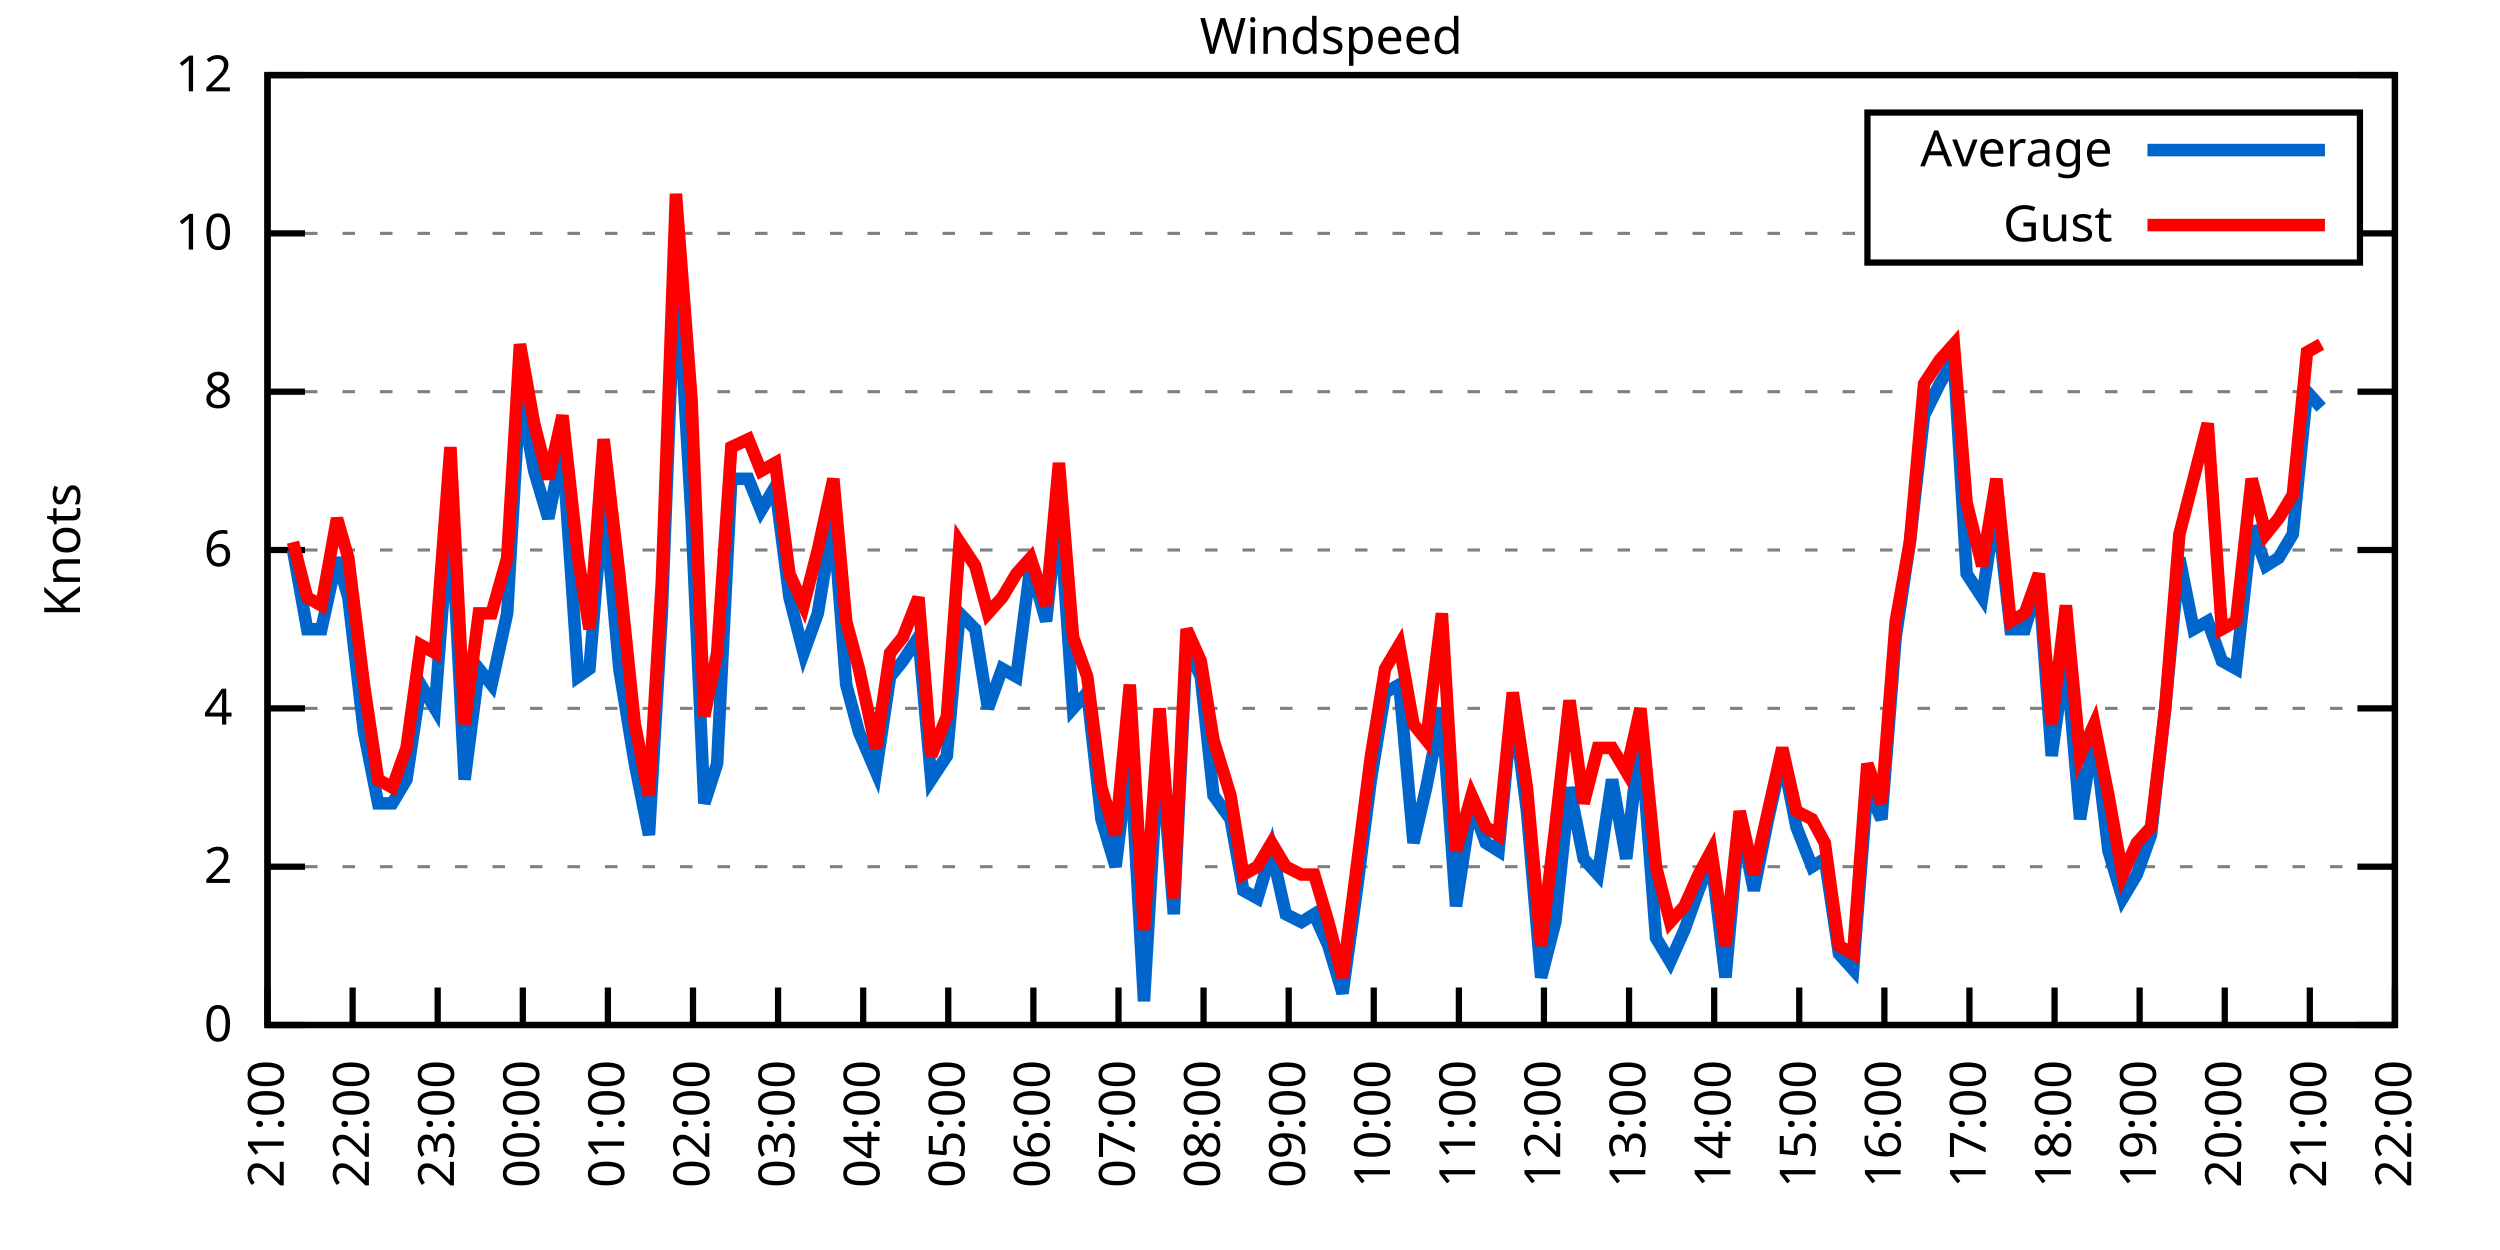
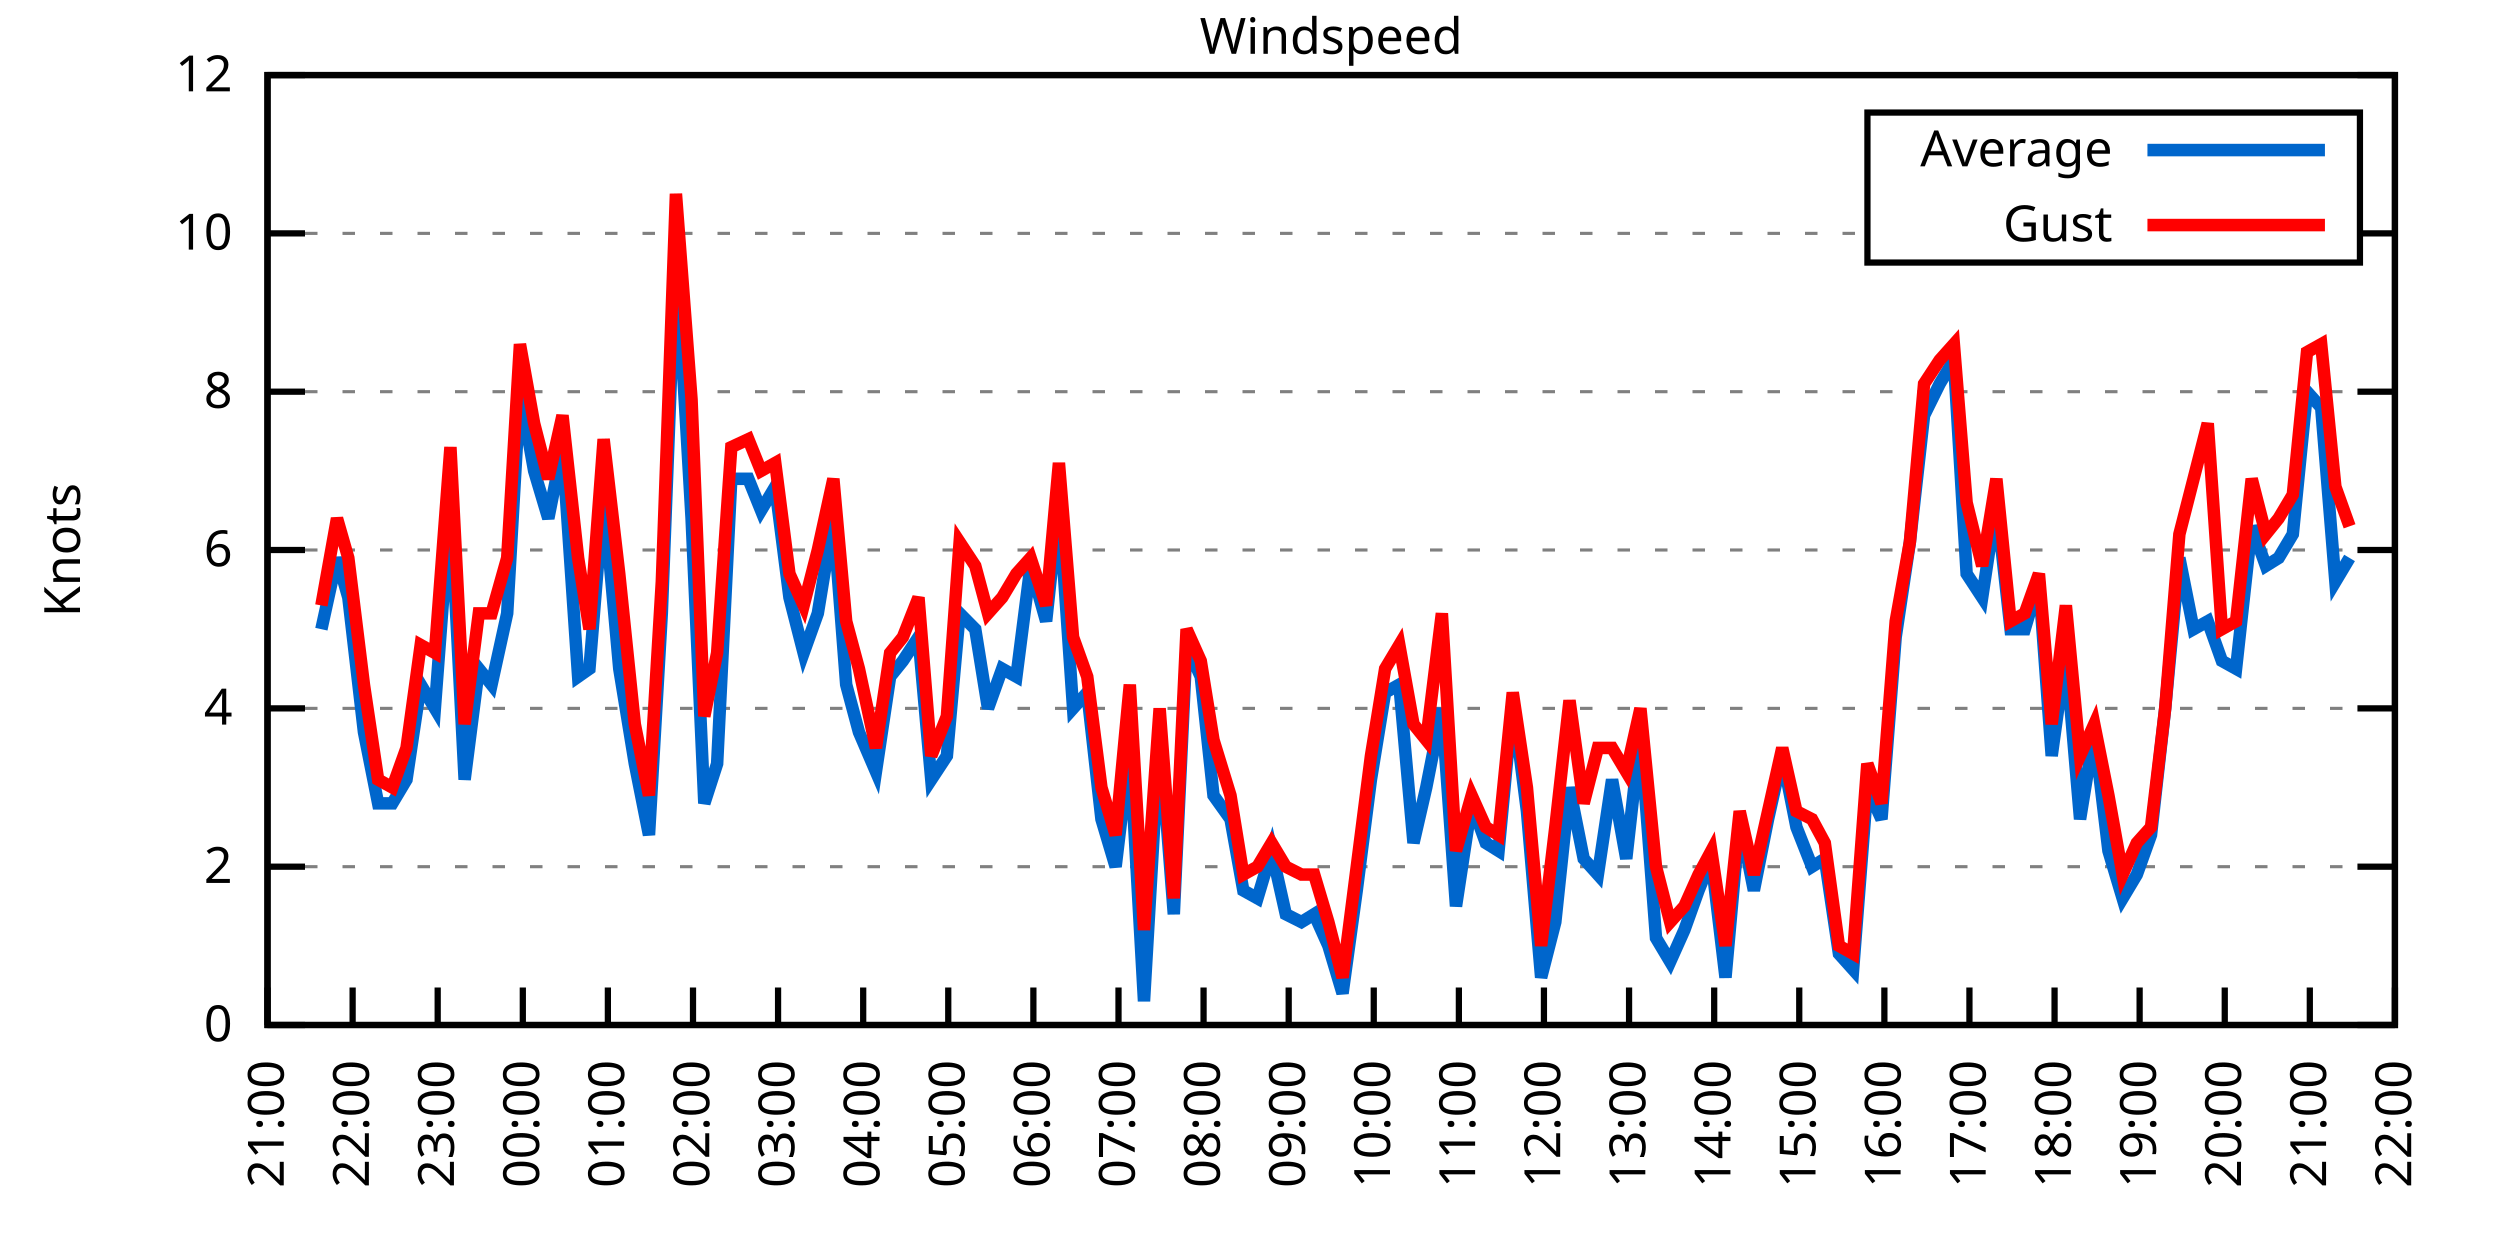
<svg xmlns="http://www.w3.org/2000/svg" xmlns:xlink="http://www.w3.org/1999/xlink" width="400" height="200" viewBox="0 0 400 200">
  <g id="gnuplot_canvas">
    <rect x="0" y="0" width="400" height="200" fill="none" />
    <defs>
      <circle id="gpDot" r="0.5" stroke-width="0.5" stroke="currentColor" />
      <path id="gpPt0" stroke-width="0.333" stroke="currentColor" d="M-1,0 h2 M0,-1 v2" />
      <path id="gpPt1" stroke-width="0.333" stroke="currentColor" d="M-1,-1 L1,1 M1,-1 L-1,1" />
      <path id="gpPt2" stroke-width="0.333" stroke="currentColor" d="M-1,0 L1,0 M0,-1 L0,1 M-1,-1 L1,1 M-1,1 L1,-1" />
      <rect id="gpPt3" stroke-width="0.333" stroke="currentColor" x="-1" y="-1" width="2" height="2" />
      <rect id="gpPt4" stroke-width="0.333" stroke="currentColor" fill="currentColor" x="-1" y="-1" width="2" height="2" />
      <circle id="gpPt5" stroke-width="0.333" stroke="currentColor" cx="0" cy="0" r="1" />
      <use xlink:href="#gpPt5" id="gpPt6" fill="currentColor" stroke="none" />
      <path id="gpPt7" stroke-width="0.333" stroke="currentColor" d="M0,-1.33 L-1.33,0.67 L1.33,0.67 z" />
      <use xlink:href="#gpPt7" id="gpPt8" fill="currentColor" stroke="none" />
      <use xlink:href="#gpPt7" id="gpPt9" stroke="currentColor" transform="rotate(180)" />
      <use xlink:href="#gpPt9" id="gpPt10" fill="currentColor" stroke="none" />
      <use xlink:href="#gpPt3" id="gpPt11" stroke="currentColor" transform="rotate(45)" />
      <use xlink:href="#gpPt11" id="gpPt12" fill="currentColor" stroke="none" />
      <path id="gpPt13" stroke-width="0.333" stroke="currentColor" d="M0,1.330 L1.265,0.411 L0.782,-1.067 L-0.782,-1.076 L-1.265,0.411 z" />
      <use xlink:href="#gpPt13" id="gpPt14" fill="currentColor" stroke="none" />
      <filter id="textbox" filterUnits="objectBoundingBox" x="0" y="0" height="1" width="1">
        <feFlood flood-color="white" flood-opacity="1" result="bgnd" />
        <feComposite in="SourceGraphic" in2="bgnd" operator="atop" />
      </filter>
      <filter id="greybox" filterUnits="objectBoundingBox" x="0" y="0" height="1" width="1">
        <feFlood flood-color="lightgrey" flood-opacity="1" result="grey" />
        <feComposite in="SourceGraphic" in2="grey" operator="atop" />
      </filter>
    </defs>
    <g fill="none" color="white" stroke="currentColor" stroke-width="1.00" stroke-linecap="butt" stroke-linejoin="miter">
</g>
    <g fill="none" color="black" stroke="currentColor" stroke-width="1.00" stroke-linecap="butt" stroke-linejoin="miter">
      <g stroke="none" shape-rendering="crispEdges">
        <polygon fill="rgb(255, 255, 255)" points="42.80,164.00 383.18,164.00 383.18,12.02 42.80,12.02 " />
      </g>
    </g>
    <g fill="none" color="black" stroke="currentColor" stroke-width="1.00" stroke-linecap="butt" stroke-linejoin="miter">
</g>
    <g fill="none" color="black" stroke="black" stroke-width="0.50" stroke-linecap="butt" stroke-linejoin="miter">
</g>
    <g fill="none" color="gray" stroke="currentColor" stroke-width="0.50" stroke-linecap="butt" stroke-linejoin="miter">
      <path stroke="gray" stroke-dasharray="2,4" class="gridline" d="M42.80,164.00 L383.19,164.00  " />
    </g>
    <g fill="none" color="gray" stroke="gray" stroke-width="1.00" stroke-linecap="butt" stroke-linejoin="miter">
</g>
    <g fill="none" color="black" stroke="currentColor" stroke-width="1.00" stroke-linecap="butt" stroke-linejoin="miter">
      <path stroke="black" d="M42.80,164.00 L48.80,164.00 M383.19,164.00 L377.19,164.00  " />
      <g transform="translate(37.20,166.60)" stroke="none" fill="black" font-family="Sans" font-size="8.00" text-anchor="end">
        <text>
          <tspan font-family="Sans"> 0</tspan>
        </text>
      </g>
    </g>
    <g fill="none" color="black" stroke="currentColor" stroke-width="1.00" stroke-linecap="butt" stroke-linejoin="miter">
</g>
    <g fill="none" color="black" stroke="black" stroke-width="0.50" stroke-linecap="butt" stroke-linejoin="miter">
</g>
    <g fill="none" color="gray" stroke="currentColor" stroke-width="0.50" stroke-linecap="butt" stroke-linejoin="miter">
      <path stroke="gray" stroke-dasharray="2,4" class="gridline" d="M42.80,138.67 L383.19,138.67  " />
    </g>
    <g fill="none" color="gray" stroke="gray" stroke-width="1.00" stroke-linecap="butt" stroke-linejoin="miter">
</g>
    <g fill="none" color="black" stroke="currentColor" stroke-width="1.00" stroke-linecap="butt" stroke-linejoin="miter">
      <path stroke="black" d="M42.80,138.67 L48.80,138.67 M383.19,138.67 L377.19,138.67  " />
      <g transform="translate(37.20,141.27)" stroke="none" fill="black" font-family="Sans" font-size="8.00" text-anchor="end">
        <text>
          <tspan font-family="Sans"> 2</tspan>
        </text>
      </g>
    </g>
    <g fill="none" color="black" stroke="currentColor" stroke-width="1.00" stroke-linecap="butt" stroke-linejoin="miter">
</g>
    <g fill="none" color="black" stroke="black" stroke-width="0.50" stroke-linecap="butt" stroke-linejoin="miter">
</g>
    <g fill="none" color="gray" stroke="currentColor" stroke-width="0.50" stroke-linecap="butt" stroke-linejoin="miter">
      <path stroke="gray" stroke-dasharray="2,4" class="gridline" d="M42.80,113.34 L383.19,113.34  " />
    </g>
    <g fill="none" color="gray" stroke="gray" stroke-width="1.00" stroke-linecap="butt" stroke-linejoin="miter">
</g>
    <g fill="none" color="black" stroke="currentColor" stroke-width="1.00" stroke-linecap="butt" stroke-linejoin="miter">
      <path stroke="black" d="M42.80,113.34 L48.80,113.34 M383.19,113.34 L377.19,113.34  " />
      <g transform="translate(37.20,115.94)" stroke="none" fill="black" font-family="Sans" font-size="8.00" text-anchor="end">
        <text>
          <tspan font-family="Sans"> 4</tspan>
        </text>
      </g>
    </g>
    <g fill="none" color="black" stroke="currentColor" stroke-width="1.00" stroke-linecap="butt" stroke-linejoin="miter">
</g>
    <g fill="none" color="black" stroke="black" stroke-width="0.50" stroke-linecap="butt" stroke-linejoin="miter">
</g>
    <g fill="none" color="gray" stroke="currentColor" stroke-width="0.50" stroke-linecap="butt" stroke-linejoin="miter">
      <path stroke="gray" stroke-dasharray="2,4" class="gridline" d="M42.80,88.00 L383.19,88.00  " />
    </g>
    <g fill="none" color="gray" stroke="gray" stroke-width="1.00" stroke-linecap="butt" stroke-linejoin="miter">
</g>
    <g fill="none" color="black" stroke="currentColor" stroke-width="1.00" stroke-linecap="butt" stroke-linejoin="miter">
      <path stroke="black" d="M42.80,88.00 L48.80,88.00 M383.19,88.00 L377.19,88.00  " />
      <g transform="translate(37.20,90.60)" stroke="none" fill="black" font-family="Sans" font-size="8.00" text-anchor="end">
        <text>
          <tspan font-family="Sans"> 6</tspan>
        </text>
      </g>
    </g>
    <g fill="none" color="black" stroke="currentColor" stroke-width="1.00" stroke-linecap="butt" stroke-linejoin="miter">
</g>
    <g fill="none" color="black" stroke="black" stroke-width="0.50" stroke-linecap="butt" stroke-linejoin="miter">
</g>
    <g fill="none" color="gray" stroke="currentColor" stroke-width="0.50" stroke-linecap="butt" stroke-linejoin="miter">
      <path stroke="gray" stroke-dasharray="2,4" class="gridline" d="M42.80,62.67 L383.19,62.67  " />
    </g>
    <g fill="none" color="gray" stroke="gray" stroke-width="1.00" stroke-linecap="butt" stroke-linejoin="miter">
</g>
    <g fill="none" color="black" stroke="currentColor" stroke-width="1.00" stroke-linecap="butt" stroke-linejoin="miter">
      <path stroke="black" d="M42.80,62.67 L48.80,62.67 M383.19,62.67 L377.19,62.67  " />
      <g transform="translate(37.20,65.27)" stroke="none" fill="black" font-family="Sans" font-size="8.00" text-anchor="end">
        <text>
          <tspan font-family="Sans"> 8</tspan>
        </text>
      </g>
    </g>
    <g fill="none" color="black" stroke="currentColor" stroke-width="1.00" stroke-linecap="butt" stroke-linejoin="miter">
</g>
    <g fill="none" color="black" stroke="black" stroke-width="0.50" stroke-linecap="butt" stroke-linejoin="miter">
</g>
    <g fill="none" color="gray" stroke="currentColor" stroke-width="0.50" stroke-linecap="butt" stroke-linejoin="miter">
      <path stroke="gray" stroke-dasharray="2,4" class="gridline" d="M42.80,37.34 L298.79,37.34 M377.59,37.34 L383.19,37.34  " />
    </g>
    <g fill="none" color="gray" stroke="gray" stroke-width="1.00" stroke-linecap="butt" stroke-linejoin="miter">
</g>
    <g fill="none" color="black" stroke="currentColor" stroke-width="1.00" stroke-linecap="butt" stroke-linejoin="miter">
      <path stroke="black" d="M42.80,37.34 L48.80,37.34 M383.19,37.34 L377.19,37.34  " />
      <g transform="translate(37.20,39.94)" stroke="none" fill="black" font-family="Sans" font-size="8.00" text-anchor="end">
        <text>
          <tspan font-family="Sans"> 10</tspan>
        </text>
      </g>
    </g>
    <g fill="none" color="black" stroke="currentColor" stroke-width="1.00" stroke-linecap="butt" stroke-linejoin="miter">
</g>
    <g fill="none" color="black" stroke="black" stroke-width="0.50" stroke-linecap="butt" stroke-linejoin="miter">
</g>
    <g fill="none" color="gray" stroke="currentColor" stroke-width="0.50" stroke-linecap="butt" stroke-linejoin="miter">
      <path stroke="gray" stroke-dasharray="2,4" class="gridline" d="M42.80,12.01 L383.19,12.01  " />
    </g>
    <g fill="none" color="gray" stroke="gray" stroke-width="1.00" stroke-linecap="butt" stroke-linejoin="miter">
</g>
    <g fill="none" color="black" stroke="currentColor" stroke-width="1.00" stroke-linecap="butt" stroke-linejoin="miter">
      <path stroke="black" d="M42.80,12.01 L48.80,12.01 M383.19,12.01 L377.19,12.01  " />
      <g transform="translate(37.20,14.61)" stroke="none" fill="black" font-family="Sans" font-size="8.00" text-anchor="end">
        <text>
          <tspan font-family="Sans"> 12</tspan>
        </text>
      </g>
    </g>
    <g fill="none" color="black" stroke="currentColor" stroke-width="1.00" stroke-linecap="butt" stroke-linejoin="miter">
      <path stroke="black" d="M42.80,164.00 L42.80,158.00  " />
      <g transform="translate(45.40,169.60) rotate(270.00)" stroke="none" fill="black" font-family="Sans" font-size="8.00" text-anchor="end">
        <text>
          <tspan font-family="Sans">21:00</tspan>
        </text>
      </g>
    </g>
    <g fill="none" color="black" stroke="currentColor" stroke-width="1.00" stroke-linecap="butt" stroke-linejoin="miter">
      <path stroke="black" d="M56.42,164.00 L56.42,158.00  " />
      <g transform="translate(59.02,169.60) rotate(270.00)" stroke="none" fill="black" font-family="Sans" font-size="8.00" text-anchor="end">
        <text>
          <tspan font-family="Sans">22:00</tspan>
        </text>
      </g>
    </g>
    <g fill="none" color="black" stroke="currentColor" stroke-width="1.00" stroke-linecap="butt" stroke-linejoin="miter">
      <path stroke="black" d="M70.03,164.00 L70.03,158.00  " />
      <g transform="translate(72.63,169.60) rotate(270.00)" stroke="none" fill="black" font-family="Sans" font-size="8.00" text-anchor="end">
        <text>
          <tspan font-family="Sans">23:00</tspan>
        </text>
      </g>
    </g>
    <g fill="none" color="black" stroke="currentColor" stroke-width="1.00" stroke-linecap="butt" stroke-linejoin="miter">
      <path stroke="black" d="M83.65,164.00 L83.65,158.00  " />
      <g transform="translate(86.25,169.60) rotate(270.00)" stroke="none" fill="black" font-family="Sans" font-size="8.00" text-anchor="end">
        <text>
          <tspan font-family="Sans">00:00</tspan>
        </text>
      </g>
    </g>
    <g fill="none" color="black" stroke="currentColor" stroke-width="1.00" stroke-linecap="butt" stroke-linejoin="miter">
      <path stroke="black" d="M97.26,164.00 L97.26,158.00  " />
      <g transform="translate(99.86,169.60) rotate(270.00)" stroke="none" fill="black" font-family="Sans" font-size="8.00" text-anchor="end">
        <text>
          <tspan font-family="Sans">01:00</tspan>
        </text>
      </g>
    </g>
    <g fill="none" color="black" stroke="currentColor" stroke-width="1.00" stroke-linecap="butt" stroke-linejoin="miter">
      <path stroke="black" d="M110.88,164.00 L110.88,158.00  " />
      <g transform="translate(113.48,169.60) rotate(270.00)" stroke="none" fill="black" font-family="Sans" font-size="8.00" text-anchor="end">
        <text>
          <tspan font-family="Sans">02:00</tspan>
        </text>
      </g>
    </g>
    <g fill="none" color="black" stroke="currentColor" stroke-width="1.00" stroke-linecap="butt" stroke-linejoin="miter">
      <path stroke="black" d="M124.49,164.00 L124.49,158.00  " />
      <g transform="translate(127.09,169.60) rotate(270.00)" stroke="none" fill="black" font-family="Sans" font-size="8.00" text-anchor="end">
        <text>
          <tspan font-family="Sans">03:00</tspan>
        </text>
      </g>
    </g>
    <g fill="none" color="black" stroke="currentColor" stroke-width="1.00" stroke-linecap="butt" stroke-linejoin="miter">
      <path stroke="black" d="M138.11,164.00 L138.11,158.00  " />
      <g transform="translate(140.71,169.60) rotate(270.00)" stroke="none" fill="black" font-family="Sans" font-size="8.00" text-anchor="end">
        <text>
          <tspan font-family="Sans">04:00</tspan>
        </text>
      </g>
    </g>
    <g fill="none" color="black" stroke="currentColor" stroke-width="1.00" stroke-linecap="butt" stroke-linejoin="miter">
      <path stroke="black" d="M151.72,164.00 L151.72,158.00  " />
      <g transform="translate(154.32,169.60) rotate(270.00)" stroke="none" fill="black" font-family="Sans" font-size="8.00" text-anchor="end">
        <text>
          <tspan font-family="Sans">05:00</tspan>
        </text>
      </g>
    </g>
    <g fill="none" color="black" stroke="currentColor" stroke-width="1.00" stroke-linecap="butt" stroke-linejoin="miter">
      <path stroke="black" d="M165.34,164.00 L165.34,158.00  " />
      <g transform="translate(167.94,169.60) rotate(270.00)" stroke="none" fill="black" font-family="Sans" font-size="8.00" text-anchor="end">
        <text>
          <tspan font-family="Sans">06:00</tspan>
        </text>
      </g>
    </g>
    <g fill="none" color="black" stroke="currentColor" stroke-width="1.00" stroke-linecap="butt" stroke-linejoin="miter">
      <path stroke="black" d="M178.96,164.00 L178.96,158.00  " />
      <g transform="translate(181.56,169.60) rotate(270.00)" stroke="none" fill="black" font-family="Sans" font-size="8.00" text-anchor="end">
        <text>
          <tspan font-family="Sans">07:00</tspan>
        </text>
      </g>
    </g>
    <g fill="none" color="black" stroke="currentColor" stroke-width="1.00" stroke-linecap="butt" stroke-linejoin="miter">
      <path stroke="black" d="M192.57,164.00 L192.57,158.00  " />
      <g transform="translate(195.17,169.60) rotate(270.00)" stroke="none" fill="black" font-family="Sans" font-size="8.00" text-anchor="end">
        <text>
          <tspan font-family="Sans">08:00</tspan>
        </text>
      </g>
    </g>
    <g fill="none" color="black" stroke="currentColor" stroke-width="1.00" stroke-linecap="butt" stroke-linejoin="miter">
      <path stroke="black" d="M206.19,164.00 L206.19,158.00  " />
      <g transform="translate(208.79,169.60) rotate(270.00)" stroke="none" fill="black" font-family="Sans" font-size="8.00" text-anchor="end">
        <text>
          <tspan font-family="Sans">09:00</tspan>
        </text>
      </g>
    </g>
    <g fill="none" color="black" stroke="currentColor" stroke-width="1.00" stroke-linecap="butt" stroke-linejoin="miter">
      <path stroke="black" d="M219.80,164.00 L219.80,158.00  " />
      <g transform="translate(222.40,169.60) rotate(270.00)" stroke="none" fill="black" font-family="Sans" font-size="8.00" text-anchor="end">
        <text>
          <tspan font-family="Sans">10:00</tspan>
        </text>
      </g>
    </g>
    <g fill="none" color="black" stroke="currentColor" stroke-width="1.00" stroke-linecap="butt" stroke-linejoin="miter">
      <path stroke="black" d="M233.42,164.00 L233.42,158.00  " />
      <g transform="translate(236.02,169.60) rotate(270.00)" stroke="none" fill="black" font-family="Sans" font-size="8.00" text-anchor="end">
        <text>
          <tspan font-family="Sans">11:00</tspan>
        </text>
      </g>
    </g>
    <g fill="none" color="black" stroke="currentColor" stroke-width="1.00" stroke-linecap="butt" stroke-linejoin="miter">
      <path stroke="black" d="M247.03,164.00 L247.03,158.00  " />
      <g transform="translate(249.63,169.60) rotate(270.00)" stroke="none" fill="black" font-family="Sans" font-size="8.00" text-anchor="end">
        <text>
          <tspan font-family="Sans">12:00</tspan>
        </text>
      </g>
    </g>
    <g fill="none" color="black" stroke="currentColor" stroke-width="1.00" stroke-linecap="butt" stroke-linejoin="miter">
      <path stroke="black" d="M260.65,164.00 L260.65,158.00  " />
      <g transform="translate(263.25,169.60) rotate(270.00)" stroke="none" fill="black" font-family="Sans" font-size="8.00" text-anchor="end">
        <text>
          <tspan font-family="Sans">13:00</tspan>
        </text>
      </g>
    </g>
    <g fill="none" color="black" stroke="currentColor" stroke-width="1.00" stroke-linecap="butt" stroke-linejoin="miter">
      <path stroke="black" d="M274.27,164.00 L274.27,158.00  " />
      <g transform="translate(276.87,169.60) rotate(270.00)" stroke="none" fill="black" font-family="Sans" font-size="8.00" text-anchor="end">
        <text>
          <tspan font-family="Sans">14:00</tspan>
        </text>
      </g>
    </g>
    <g fill="none" color="black" stroke="currentColor" stroke-width="1.00" stroke-linecap="butt" stroke-linejoin="miter">
      <path stroke="black" d="M287.88,164.00 L287.88,158.00  " />
      <g transform="translate(290.48,169.60) rotate(270.00)" stroke="none" fill="black" font-family="Sans" font-size="8.00" text-anchor="end">
        <text>
          <tspan font-family="Sans">15:00</tspan>
        </text>
      </g>
    </g>
    <g fill="none" color="black" stroke="currentColor" stroke-width="1.00" stroke-linecap="butt" stroke-linejoin="miter">
      <path stroke="black" d="M301.50,164.00 L301.50,158.00  " />
      <g transform="translate(304.10,169.60) rotate(270.00)" stroke="none" fill="black" font-family="Sans" font-size="8.00" text-anchor="end">
        <text>
          <tspan font-family="Sans">16:00</tspan>
        </text>
      </g>
    </g>
    <g fill="none" color="black" stroke="currentColor" stroke-width="1.00" stroke-linecap="butt" stroke-linejoin="miter">
      <path stroke="black" d="M315.11,164.00 L315.11,158.00  " />
      <g transform="translate(317.71,169.60) rotate(270.00)" stroke="none" fill="black" font-family="Sans" font-size="8.00" text-anchor="end">
        <text>
          <tspan font-family="Sans">17:00</tspan>
        </text>
      </g>
    </g>
    <g fill="none" color="black" stroke="currentColor" stroke-width="1.00" stroke-linecap="butt" stroke-linejoin="miter">
      <path stroke="black" d="M328.73,164.00 L328.73,158.00  " />
      <g transform="translate(331.33,169.60) rotate(270.00)" stroke="none" fill="black" font-family="Sans" font-size="8.00" text-anchor="end">
        <text>
          <tspan font-family="Sans">18:00</tspan>
        </text>
      </g>
    </g>
    <g fill="none" color="black" stroke="currentColor" stroke-width="1.00" stroke-linecap="butt" stroke-linejoin="miter">
      <path stroke="black" d="M342.34,164.00 L342.34,158.00  " />
      <g transform="translate(344.94,169.60) rotate(270.00)" stroke="none" fill="black" font-family="Sans" font-size="8.00" text-anchor="end">
        <text>
          <tspan font-family="Sans">19:00</tspan>
        </text>
      </g>
    </g>
    <g fill="none" color="black" stroke="currentColor" stroke-width="1.00" stroke-linecap="butt" stroke-linejoin="miter">
      <path stroke="black" d="M355.96,164.00 L355.96,158.00  " />
      <g transform="translate(358.56,169.60) rotate(270.00)" stroke="none" fill="black" font-family="Sans" font-size="8.00" text-anchor="end">
        <text>
          <tspan font-family="Sans">20:00</tspan>
        </text>
      </g>
    </g>
    <g fill="none" color="black" stroke="currentColor" stroke-width="1.00" stroke-linecap="butt" stroke-linejoin="miter">
      <path stroke="black" d="M369.57,164.00 L369.57,158.00  " />
      <g transform="translate(372.17,169.60) rotate(270.00)" stroke="none" fill="black" font-family="Sans" font-size="8.00" text-anchor="end">
        <text>
          <tspan font-family="Sans">21:00</tspan>
        </text>
      </g>
    </g>
    <g fill="none" color="black" stroke="currentColor" stroke-width="1.00" stroke-linecap="butt" stroke-linejoin="miter">
      <path stroke="black" d="M383.19,164.00 L383.19,158.00  " />
      <g transform="translate(385.79,169.60) rotate(270.00)" stroke="none" fill="black" font-family="Sans" font-size="8.00" text-anchor="end">
        <text>
          <tspan font-family="Sans">22:00</tspan>
        </text>
      </g>
    </g>
    <g fill="none" color="black" stroke="currentColor" stroke-width="1.00" stroke-linecap="butt" stroke-linejoin="miter">
</g>
    <g fill="none" color="black" stroke="currentColor" stroke-width="1.00" stroke-linecap="butt" stroke-linejoin="miter">
      <path stroke="black" d="M42.80,12.01 L42.80,164.00 L383.19,164.00 L383.19,12.01 L42.80,12.01 Z  " />
    </g>
    <g fill="none" color="black" stroke="currentColor" stroke-width="1.00" stroke-linecap="butt" stroke-linejoin="miter">
</g>
    <g fill="none" color="black" stroke="currentColor" stroke-width="1.00" stroke-linecap="butt" stroke-linejoin="miter">
      <path stroke="black" d="M298.79,42.01 L298.79,18.01 L377.59,18.01 L377.59,42.01 L298.79,42.01 Z  " />
    </g>
    <g id="Windspeed_plot_1">
      <g fill="none" color="white" stroke="black" stroke-width="2.00" stroke-linecap="butt" stroke-linejoin="miter">
</g>
      <g fill="none" color="black" stroke="currentColor" stroke-width="2.00" stroke-linecap="butt" stroke-linejoin="miter">
        <g transform="translate(337.99,26.61)" stroke="none" fill="black" font-family="Sans" font-size="8.00" text-anchor="end">
          <text>
            <tspan font-family="Sans">Average</tspan>
          </text>
        </g>
      </g>
      <g fill="none" color="black" stroke="currentColor" stroke-width="2.00" stroke-linecap="butt" stroke-linejoin="miter">
-         <path stroke="rgb(  0, 102, 204)" d="M343.59,24.01 L371.99,24.01 M46.88,88.00 L49.15,100.67 L51.42,100.67 L53.92,89.27 L55.73,95.60 L58.23,117.14   L60.50,128.54 L62.77,128.54 L65.04,124.74 L67.31,109.54 L69.58,113.34 L72.07,80.41 L74.34,124.74 L76.61,107.00   L78.65,109.54 L81.15,98.14 L83.19,62.67 L85.46,75.34 L87.73,82.94 L90.00,71.54 L92.50,108.27 L94.31,107.00   L96.58,79.14 L99.08,107.00 L101.57,122.20 L103.84,133.60 L105.89,98.14 L108.15,39.87 L110.65,82.94 L112.69,128.54   L114.74,122.20 L117.01,76.61 L119.73,76.61 L121.77,81.67 L124.04,77.87 L126.31,95.60 L128.58,104.47 L130.85,98.14   L133.34,82.94 L135.39,109.54 L137.43,117.14 L140.15,123.47 L142.42,108.27 L144.46,105.74 L146.96,101.94 L149.00,124.74   L151.50,120.94 L153.54,98.14 L156.04,100.67 L158.08,113.34 L160.35,107.00 L162.62,108.27 L164.89,90.54 L167.38,99.40   L169.43,80.41 L171.69,113.34 L173.96,110.80 L176.23,131.07 L178.50,138.67 L180.77,119.67 L183.04,160.20 L185.54,117.14   L187.81,146.27 L189.85,103.20 L192.12,108.27 L194.16,127.27 L196.88,131.07 L198.93,142.47 L201.19,143.73 L203.46,136.14   L205.73,146.27 L208.23,147.53 L210.27,146.27 L212.54,151.33 L214.81,158.93 L217.08,142.47 L219.35,124.74 L221.62,110.80   L223.89,109.54 L226.16,134.87 L228.20,126.00 L230.70,113.34 L232.96,145.00 L235.46,128.54 L237.73,134.87 L239.77,136.14   L242.04,112.07 L244.31,129.80 L246.58,156.40 L248.85,147.53 L251.12,126.00 L253.39,137.40 L255.66,139.93 L257.93,124.74   L260.20,137.40 L262.47,117.14 L264.96,150.07 L267.23,153.87 L269.50,148.80 L271.77,142.47 L273.81,137.40 L276.08,156.40   L278.35,131.07 L280.62,142.47 L282.89,131.07 L285.16,120.94 L287.43,132.34 L289.92,138.67 L291.97,137.40 L294.23,152.60   L296.50,155.13 L298.77,126.00 L301.04,131.07 L303.31,101.94 L305.58,86.74 L307.85,66.47 L310.35,61.41 L312.62,57.61   L314.66,91.80 L317.15,95.60 L319.42,80.41 L321.69,100.67 L323.96,100.67 L326.23,93.07 L328.27,120.94 L330.54,104.47   L332.81,131.07 L335.08,117.14 L337.35,136.14 L339.62,143.73 L341.89,139.93 L344.16,133.60 L346.43,113.34 L348.70,89.27   L350.97,100.67 L353.24,99.40 L355.50,105.74 L357.77,107.00 L360.27,84.21 L362.54,90.54 L364.58,89.27 L366.85,85.47   L369.12,62.67 L371.39,65.21  " />
+         <path stroke="rgb(  0, 102, 204)" d="M343.59,24.01 L371.99,24.01 M51.42,100.67 L53.92,89.27 L55.73,95.60 L58.23,117.14 L60.50,128.54 L62.77,128.54   L65.04,124.74 L67.31,109.54 L69.58,113.34 L72.07,80.41 L74.34,124.74 L76.61,107.00 L78.65,109.54 L81.15,98.14   L83.19,62.67 L85.46,75.34 L87.73,82.94 L90.00,71.54 L92.50,108.27 L94.31,107.00 L96.58,79.14 L99.08,107.00   L101.57,122.20 L103.84,133.60 L105.89,98.14 L108.15,39.87 L110.65,82.94 L112.69,128.54 L114.74,122.20 L117.01,76.61   L119.73,76.61 L121.77,81.67 L124.04,77.87 L126.31,95.60 L128.58,104.47 L130.85,98.14 L133.34,82.94 L135.39,109.54   L137.43,117.14 L140.15,123.47 L142.42,108.27 L144.46,105.74 L146.96,101.94 L149.00,124.74 L151.50,120.94 L153.54,98.14   L156.04,100.67 L158.08,113.34 L160.35,107.00 L162.62,108.27 L164.89,90.54 L167.38,99.40 L169.43,80.41 L171.69,113.34   L173.96,110.80 L176.23,131.07 L178.50,138.67 L180.77,119.67 L183.04,160.20 L185.54,117.14 L187.81,146.27 L189.85,103.20   L192.12,108.27 L194.16,127.27 L196.88,131.07 L198.93,142.47 L201.19,143.73 L203.46,136.14 L205.73,146.27 L208.23,147.53   L210.27,146.27 L212.54,151.33 L214.81,158.93 L217.08,142.47 L219.35,124.74 L221.62,110.80 L223.89,109.54 L226.16,134.87   L228.20,126.00 L230.70,113.34 L232.96,145.00 L235.46,128.54 L237.73,134.87 L239.77,136.14 L242.04,112.07 L244.31,129.80   L246.58,156.40 L248.85,147.53 L251.12,126.00 L253.39,137.40 L255.66,139.93 L257.93,124.74 L260.20,137.40 L262.47,117.14   L264.96,150.07 L267.23,153.87 L269.50,148.80 L271.77,142.47 L273.81,137.40 L276.08,156.40 L278.35,131.07 L280.62,142.47   L282.89,131.07 L285.16,120.94 L287.43,132.34 L289.92,138.67 L291.97,137.40 L294.23,152.60 L296.50,155.13 L298.77,126.00   L301.04,131.07 L303.31,101.94 L305.58,86.74 L307.85,66.47 L310.35,61.41 L312.62,57.61 L314.66,91.80 L317.15,95.60   L319.42,80.41 L321.69,100.67 L323.96,100.67 L326.23,93.07 L328.27,120.94 L330.54,104.47 L332.81,131.07 L335.08,117.14   L337.35,136.14 L339.62,143.73 L341.89,139.93 L344.16,133.60 L346.43,113.34 L348.70,89.27 L350.97,100.67 L353.24,99.40   L355.50,105.74 L357.77,107.00 L360.27,84.21 L362.54,90.54 L364.58,89.27 L366.85,85.47 L369.12,62.67 L371.39,65.21   L373.66,93.07 L375.93,89.27  " />
      </g>
    </g>
    <g id="Windspeed_plot_2">
      <g fill="none" color="black" stroke="currentColor" stroke-width="2.00" stroke-linecap="butt" stroke-linejoin="miter">
        <g transform="translate(337.99,38.61)" stroke="none" fill="black" font-family="Sans" font-size="8.00" text-anchor="end">
          <text>
            <tspan font-family="Sans">Gust</tspan>
          </text>
        </g>
      </g>
      <g fill="none" color="black" stroke="currentColor" stroke-width="2.00" stroke-linecap="butt" stroke-linejoin="miter">
-         <path stroke="rgb(255,   0,   0)" d="M343.59,36.01 L371.99,36.01 M46.88,86.74 L49.15,95.60 L51.42,96.87 L53.92,82.94 L55.73,89.27 L58.23,109.54   L60.50,124.74 L62.77,126.00 L65.04,119.67 L67.31,103.20 L69.58,104.47 L72.07,71.54 L74.34,115.87 L76.61,98.14   L78.65,98.14 L81.15,89.27 L83.19,55.07 L85.46,67.74 L87.73,76.61 L90.00,66.47 L92.50,89.27 L94.31,100.67   L96.58,70.27 L99.08,91.80 L101.57,115.87 L103.84,127.27 L105.89,93.07 L108.15,31.01 L110.65,63.94 L112.69,114.60   L114.74,104.47 L117.01,71.54 L119.73,70.27 L121.77,75.34 L124.04,74.07 L126.31,91.80 L128.58,96.87 L130.85,88.00   L133.34,76.61 L135.39,99.40 L137.43,107.00 L140.15,119.67 L142.42,104.47 L144.46,101.94 L146.96,95.60 L149.00,120.94   L151.50,114.60 L153.54,86.74 L156.04,90.54 L158.08,98.14 L160.35,95.60 L162.62,91.80 L164.89,89.27 L167.38,96.87   L169.43,74.07 L171.69,101.94 L173.96,108.27 L176.23,126.00 L178.50,133.60 L180.77,109.54 L183.04,148.80 L185.54,113.34   L187.81,143.73 L189.85,100.67 L192.12,105.74 L194.16,118.40 L196.88,127.27 L198.93,139.93 L201.19,138.67 L203.46,134.87   L205.73,138.67 L208.23,139.93 L210.27,139.93 L212.54,147.53 L214.81,156.40 L217.08,138.67 L219.35,120.94 L221.62,107.00   L223.89,103.20 L226.16,115.87 L228.20,118.40 L230.70,98.14 L232.96,136.14 L235.46,127.27 L237.73,132.34 L239.77,133.60   L242.04,110.80 L244.31,126.00 L246.58,151.33 L248.85,132.34 L251.12,112.07 L253.39,128.54 L255.66,119.67 L257.93,119.67   L260.20,123.47 L262.47,113.34 L264.96,138.67 L267.23,147.53 L269.50,145.00 L271.77,139.93 L273.81,136.14 L276.08,151.33   L278.35,129.80 L280.62,139.93 L282.89,129.80 L285.16,119.67 L287.43,129.80 L289.92,131.07 L291.97,134.87 L294.23,151.33   L296.50,152.60 L298.77,122.20 L301.04,128.54 L303.31,99.40 L305.58,86.74 L307.85,61.41 L310.35,57.61 L312.62,55.07   L314.66,80.41 L317.15,90.54 L319.42,76.61 L321.69,99.40 L323.96,98.14 L326.23,91.80 L328.27,115.87 L330.54,96.87   L332.81,120.94 L335.08,115.87 L337.35,127.27 L339.62,139.93 L341.89,134.87 L344.16,132.34 L346.43,113.34 L348.70,85.47   L350.97,76.61 L353.24,67.74 L355.50,100.67 L357.77,99.40 L360.27,76.61 L362.54,85.47 L364.58,82.94 L366.85,79.14   L369.12,56.34 L371.39,55.07  " />
+         <path stroke="rgb(255,   0,   0)" d="M343.59,36.01 L371.99,36.01 M51.42,96.87 L53.92,82.94 L55.73,89.27 L58.23,109.54 L60.50,124.74 L62.77,126.00   L65.04,119.67 L67.31,103.20 L69.58,104.47 L72.07,71.54 L74.34,115.87 L76.61,98.14 L78.65,98.14 L81.15,89.27   L83.19,55.07 L85.46,67.74 L87.73,76.61 L90.00,66.47 L92.50,89.27 L94.31,100.67 L96.58,70.27 L99.08,91.80   L101.57,115.87 L103.84,127.27 L105.89,93.07 L108.15,31.01 L110.65,63.94 L112.69,114.60 L114.74,104.47 L117.01,71.54   L119.73,70.27 L121.77,75.34 L124.04,74.07 L126.31,91.80 L128.58,96.87 L130.85,88.00 L133.34,76.61 L135.39,99.40   L137.43,107.00 L140.15,119.67 L142.42,104.47 L144.46,101.94 L146.96,95.60 L149.00,120.94 L151.50,114.60 L153.54,86.74   L156.04,90.54 L158.08,98.14 L160.35,95.60 L162.62,91.80 L164.89,89.27 L167.38,96.87 L169.43,74.07 L171.69,101.94   L173.96,108.27 L176.23,126.00 L178.50,133.60 L180.77,109.54 L183.04,148.80 L185.54,113.34 L187.81,143.73 L189.85,100.67   L192.12,105.74 L194.16,118.40 L196.88,127.27 L198.93,139.93 L201.19,138.67 L203.46,134.87 L205.73,138.67 L208.23,139.93   L210.27,139.93 L212.54,147.53 L214.81,156.40 L217.08,138.67 L219.35,120.94 L221.62,107.00 L223.89,103.20 L226.16,115.87   L228.20,118.40 L230.70,98.14 L232.96,136.14 L235.46,127.27 L237.73,132.34 L239.77,133.60 L242.04,110.80 L244.31,126.00   L246.58,151.33 L248.85,132.34 L251.12,112.07 L253.39,128.54 L255.66,119.67 L257.93,119.67 L260.20,123.47 L262.47,113.34   L264.96,138.67 L267.23,147.53 L269.50,145.00 L271.77,139.93 L273.81,136.14 L276.08,151.33 L278.35,129.80 L280.62,139.93   L282.89,129.80 L285.16,119.67 L287.43,129.80 L289.92,131.07 L291.97,134.87 L294.23,151.33 L296.50,152.60 L298.77,122.20   L301.04,128.54 L303.31,99.40 L305.58,86.74 L307.85,61.41 L310.35,57.61 L312.62,55.07 L314.66,80.41 L317.15,90.54   L319.42,76.61 L321.69,99.40 L323.96,98.14 L326.23,91.80 L328.27,115.87 L330.54,96.87 L332.81,120.94 L335.08,115.87   L337.35,127.27 L339.62,139.93 L341.89,134.87 L344.16,132.34 L346.43,113.34 L348.70,85.47 L350.97,76.61 L353.24,67.74   L355.50,100.67 L357.77,99.40 L360.27,76.61 L362.54,85.47 L364.58,82.94 L366.85,79.14 L369.12,56.34 L371.39,55.07   L373.66,77.87 L375.93,84.21  " />
      </g>
    </g>
    <g fill="none" color="black" stroke="currentColor" stroke-width="2.00" stroke-linecap="butt" stroke-linejoin="miter">
</g>
    <g fill="none" color="black" stroke="black" stroke-width="1.00" stroke-linecap="butt" stroke-linejoin="miter">
</g>
    <g fill="none" color="black" stroke="currentColor" stroke-width="1.00" stroke-linecap="butt" stroke-linejoin="miter">
      <path stroke="black" d="M42.80,12.01 L42.80,164.00 L383.19,164.00 L383.19,12.01 L42.80,12.01 Z  " />
      <g transform="translate(12.80,88.01) rotate(270.00)" stroke="none" fill="black" font-family="Sans" font-size="8.00" text-anchor="middle">
        <text>
          <tspan font-family="Sans">Knots</tspan>
        </text>
      </g>
    </g>
    <g fill="none" color="black" stroke="currentColor" stroke-width="1.00" stroke-linecap="butt" stroke-linejoin="miter">
</g>
    <g fill="none" color="black" stroke="currentColor" stroke-width="1.00" stroke-linecap="butt" stroke-linejoin="miter">
      <g transform="translate(212.99,8.61)" stroke="none" fill="black" font-family="Sans" font-size="8.00" text-anchor="middle">
        <text>
          <tspan font-family="Sans">Windspeed</tspan>
        </text>
      </g>
    </g>
    <g fill="none" color="black" stroke="currentColor" stroke-width="1.00" stroke-linecap="butt" stroke-linejoin="miter">
</g>
  </g>
</svg>
